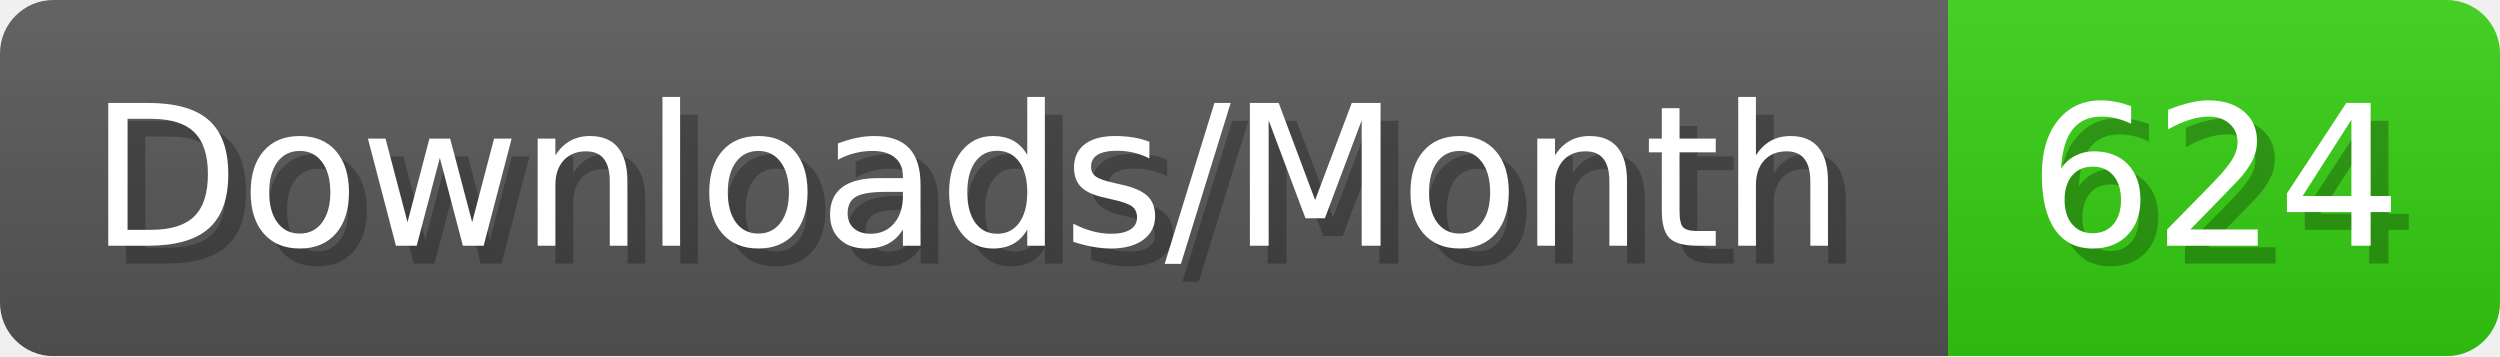
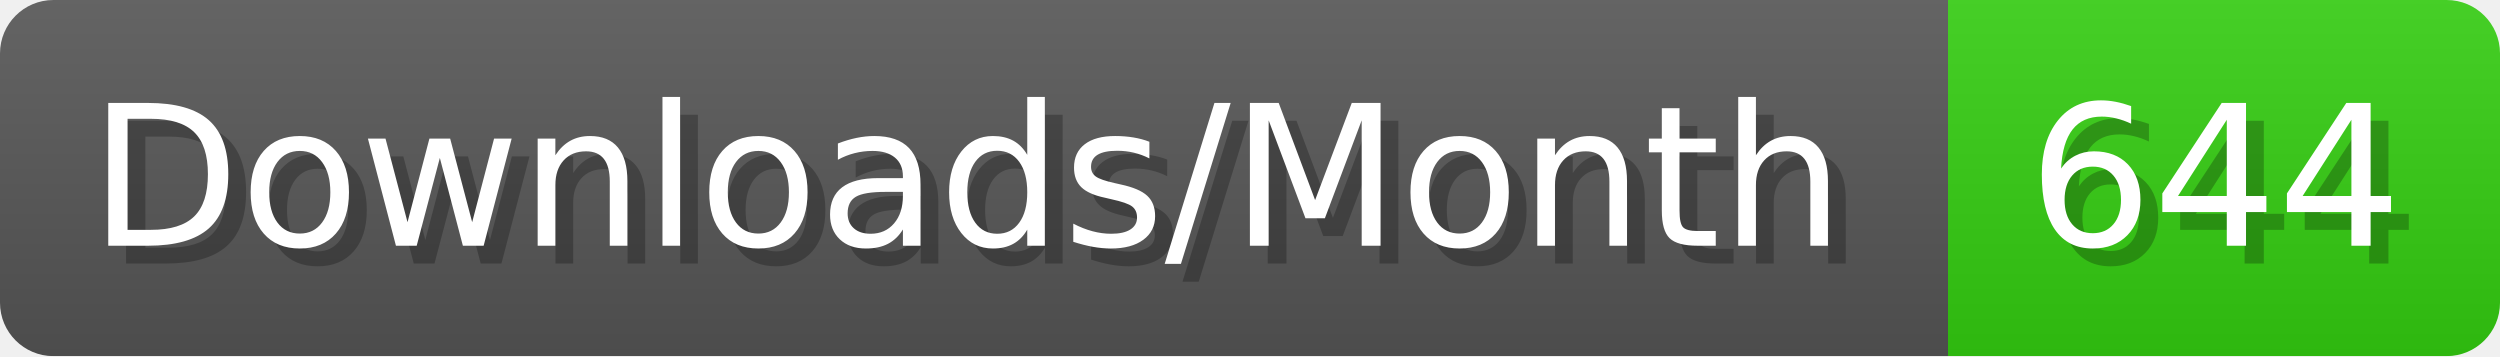
- <svg xmlns="http://www.w3.org/2000/svg" width="140.4" height="20" viewBox="0 0 1404 200" role="img" aria-label="Downloads/Month: 624">
+ <svg xmlns="http://www.w3.org/2000/svg" width="140.4" height="20" viewBox="0 0 1404 200" role="img" aria-label="Downloads/Month: 644">
  <linearGradient id="YlXUI" x2="0" y2="100%">
    <stop offset="0" stop-opacity=".1" stop-color="#EEE" />
    <stop offset="1" stop-opacity=".1" />
  </linearGradient>
  <mask id="JHhop">
    <rect width="1404" height="200" rx="30" fill="#FFF" />
  </mask>
  <g mask="url(#JHhop)">
    <rect width="1094" height="200" fill="#555" />
    <rect width="310" height="200" fill="#3C1" x="1094" />
    <rect width="1404" height="200" fill="url(#YlXUI)" />
  </g>
  <g aria-hidden="true" fill="#fff" text-anchor="start" font-family="Verdana,DejaVu Sans,sans-serif" font-size="110">
    <text x="60" y="148" textLength="994" fill="#000" opacity="0.25">Downloads/Month</text>
    <text x="50" y="138" textLength="994">Downloads/Month</text>
-     <text x="1149" y="148" textLength="210" fill="#000" opacity="0.25">624</text>
-     <text x="1139" y="138" textLength="210">624</text>
+     <text x="1149" y="148" textLength="210" fill="#000" opacity="0.25">644</text>
+     <text x="1139" y="138" textLength="210">644</text>
  </g>
</svg>
